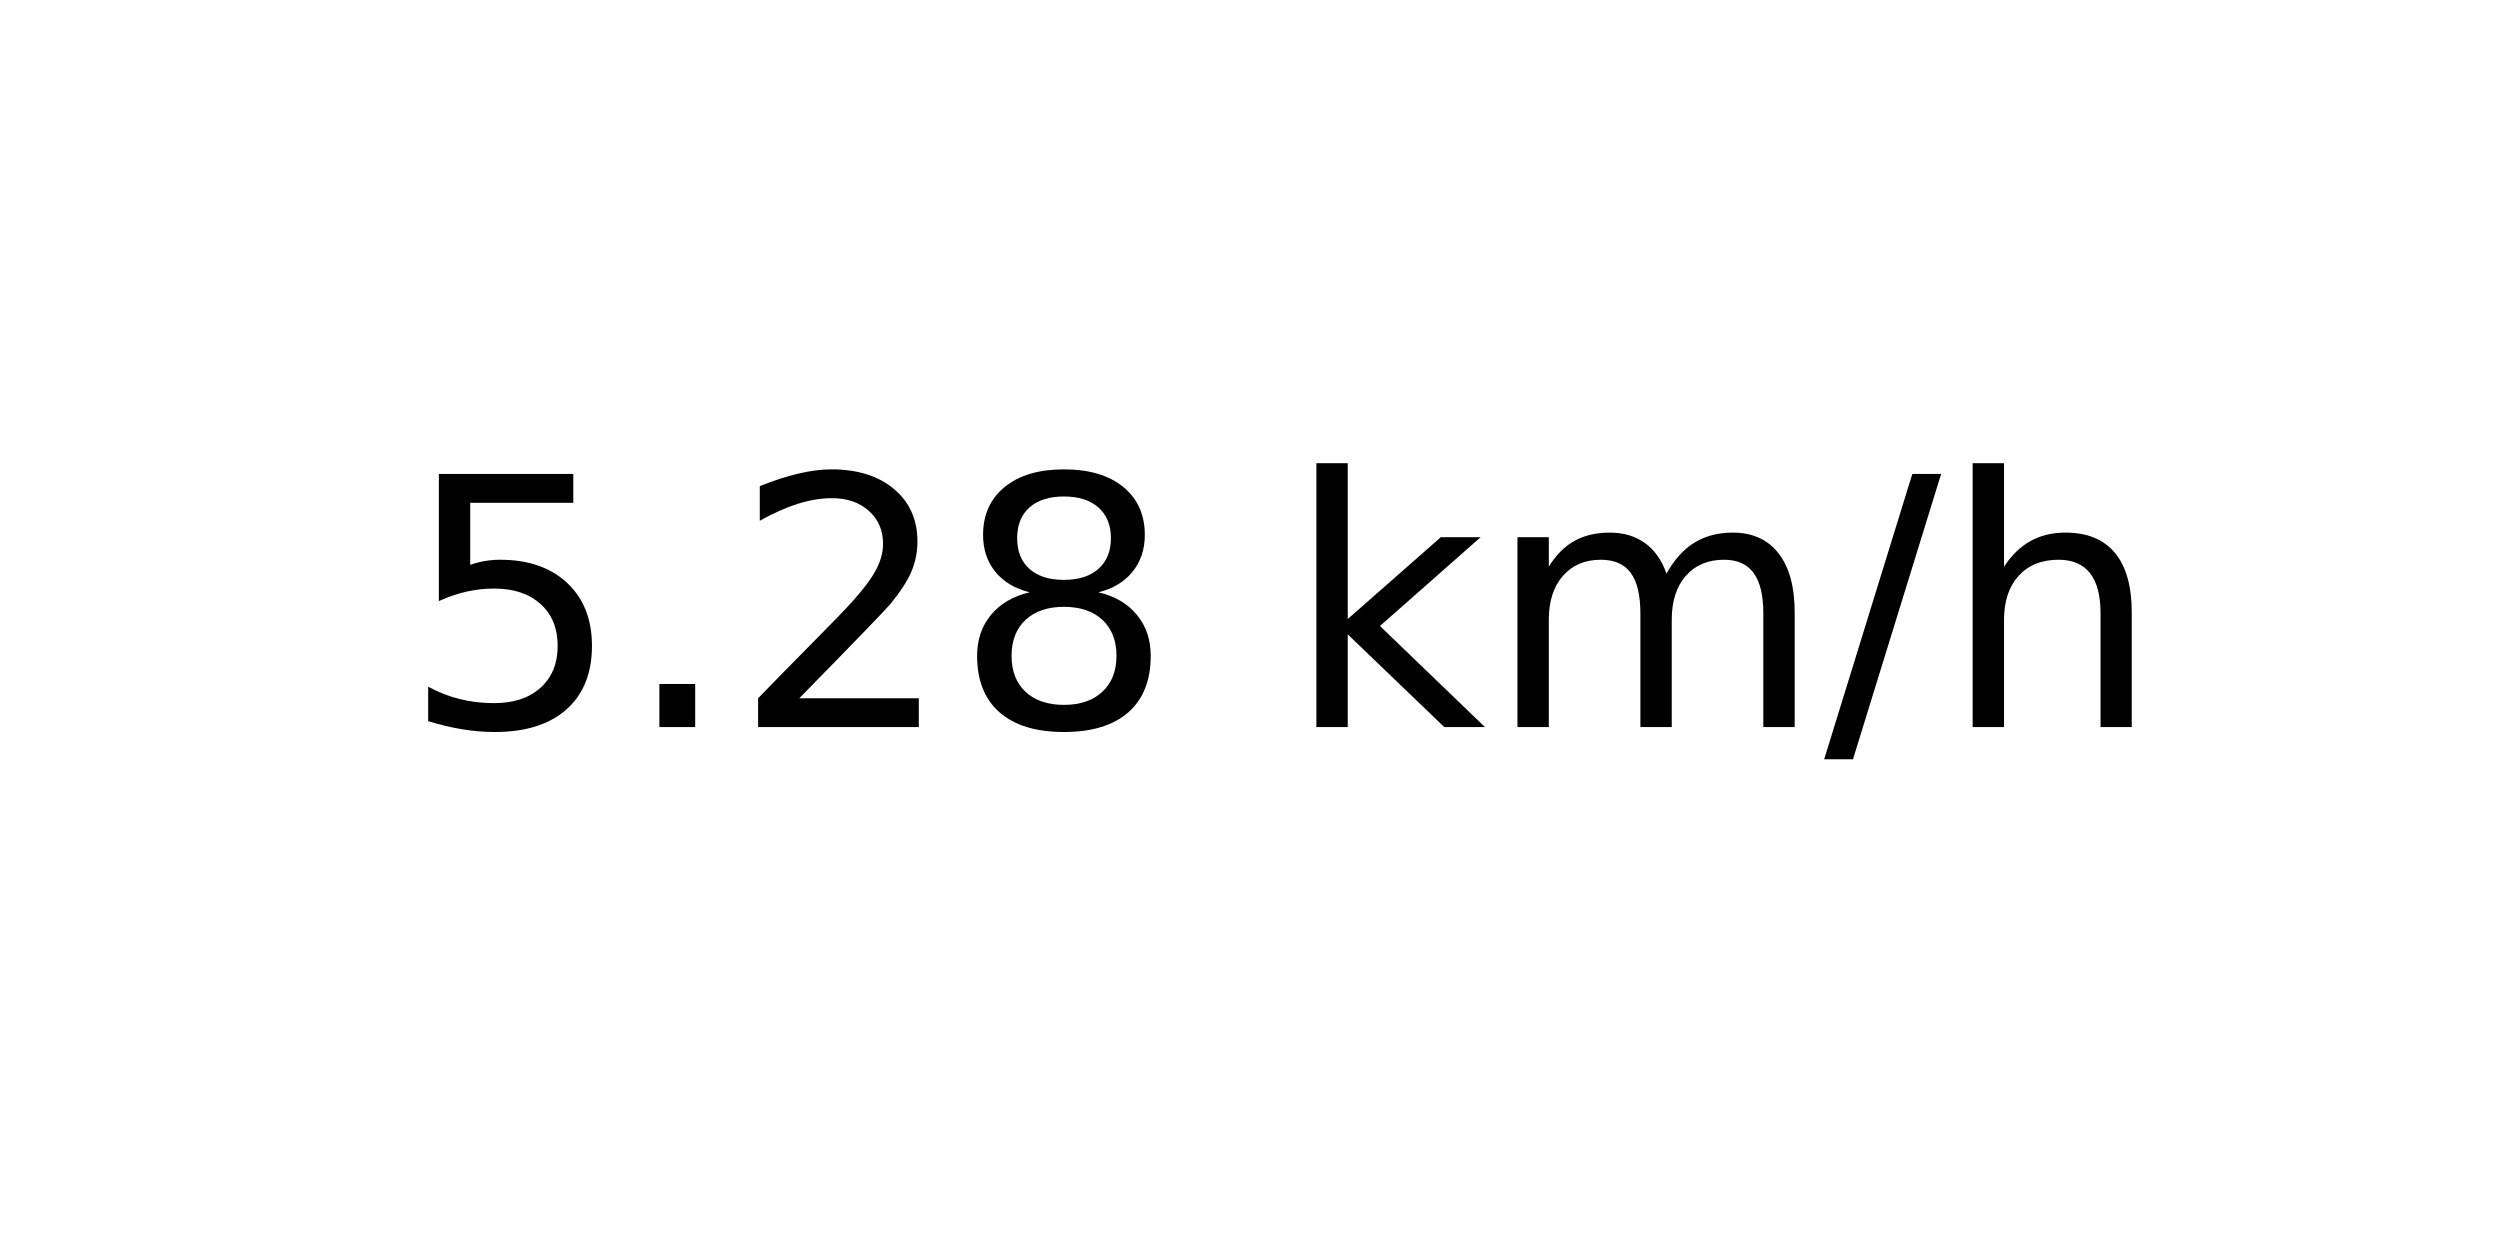
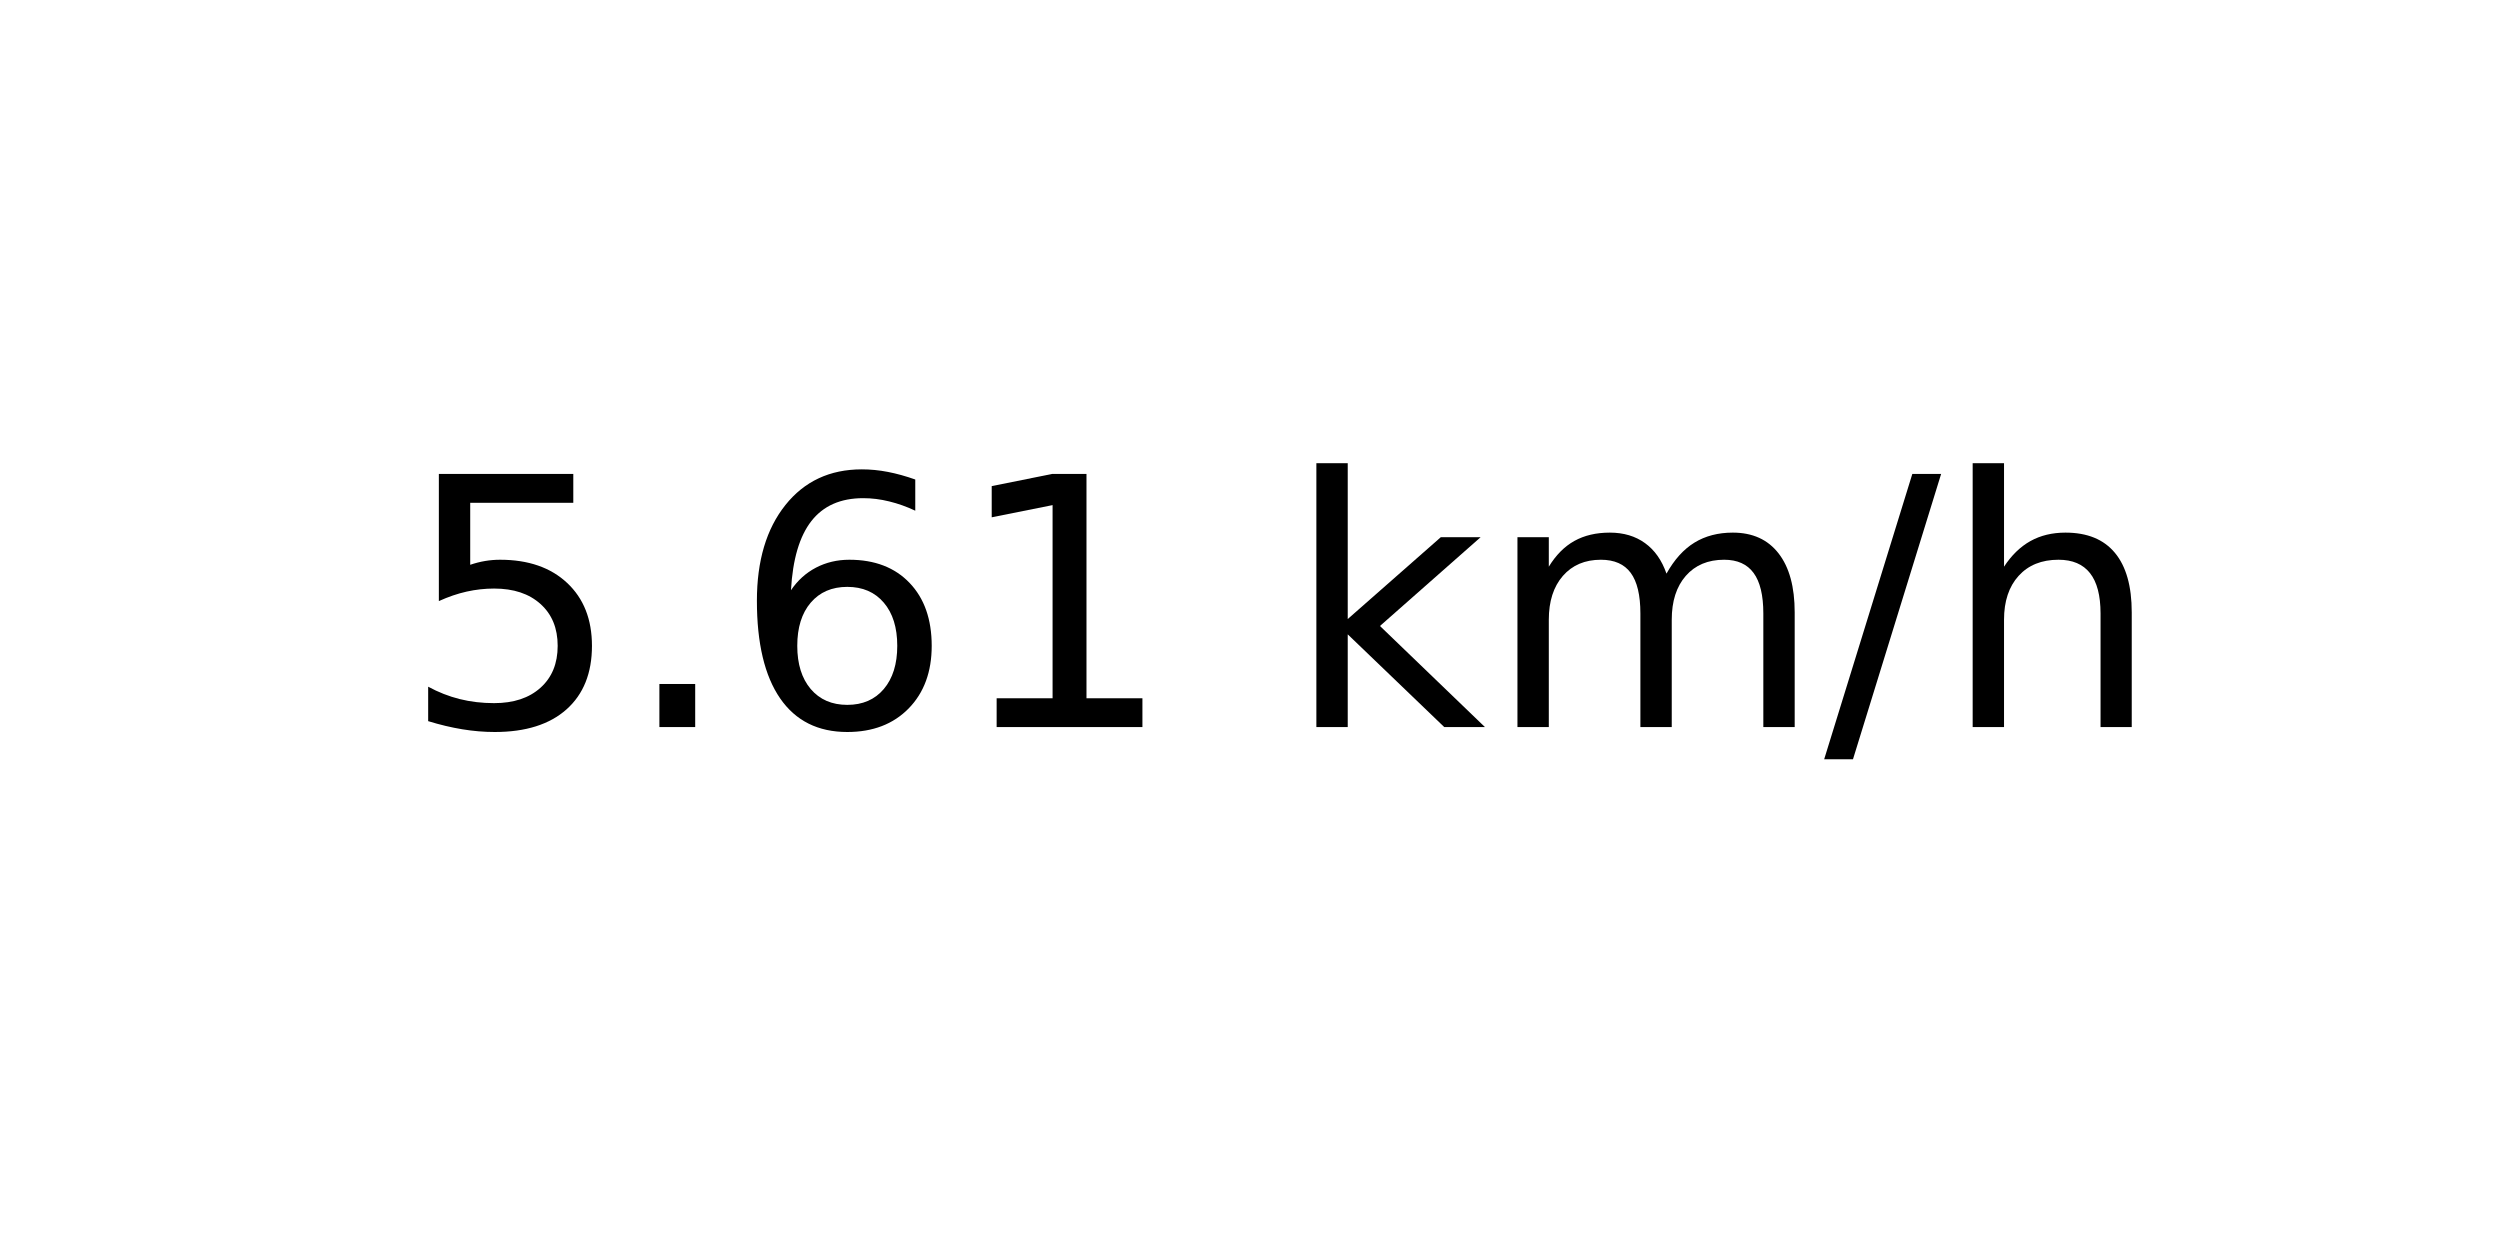
<svg xmlns="http://www.w3.org/2000/svg" xmlns:xlink="http://www.w3.org/1999/xlink" width="72pt" height="36pt" viewBox="0 0 72 36" version="1.1">
  <defs>
    <style type="text/css">*{stroke-linejoin: round; stroke-linecap: butt}</style>
  </defs>
  <g id="figure_1">
    <g id="axes_1">
      <g id="text_1">
        <g transform="translate(11.55937 20.93937) scale(0.1 -0.1)">
          <defs>
            <path id="DejaVuSans-35" d="M 691 4666  L 3169 4666  L 3169 4134  L 1269 4134  L 1269 2991  Q 1406 3038 1543 3061  Q 1681 3084 1819 3084  Q 2600 3084 3056 2656  Q 3513 2228 3513 1497  Q 3513 744 3044 326  Q 2575 -91 1722 -91  Q 1428 -91 1123 -41  Q 819 9 494 109  L 494 744  Q 775 591 1075 516  Q 1375 441 1709 441  Q 2250 441 2565 725  Q 2881 1009 2881 1497  Q 2881 1984 2565 2268  Q 2250 2553 1709 2553  Q 1456 2553 1204 2497  Q 953 2441 691 2322  L 691 4666  z " transform="scale(0.015625)" />
            <path id="DejaVuSans-2e" d="M 684 794  L 1344 794  L 1344 0  L 684 0  L 684 794  z " transform="scale(0.015625)" />
-             <path id="DejaVuSans-32" d="M 1228 531  L 3431 531  L 3431 0  L 469 0  L 469 531  Q 828 903 1448 1529  Q 2069 2156 2228 2338  Q 2531 2678 2651 2914  Q 2772 3150 2772 3378  Q 2772 3750 2511 3984  Q 2250 4219 1831 4219  Q 1534 4219 1204 4116  Q 875 4013 500 3803  L 500 4441  Q 881 4594 1212 4672  Q 1544 4750 1819 4750  Q 2544 4750 2975 4387  Q 3406 4025 3406 3419  Q 3406 3131 3298 2873  Q 3191 2616 2906 2266  Q 2828 2175 2409 1742  Q 1991 1309 1228 531  z " transform="scale(0.015625)" />
-             <path id="DejaVuSans-38" d="M 2034 2216  Q 1584 2216 1326 1975  Q 1069 1734 1069 1313  Q 1069 891 1326 650  Q 1584 409 2034 409  Q 2484 409 2743 651  Q 3003 894 3003 1313  Q 3003 1734 2745 1975  Q 2488 2216 2034 2216  z M 1403 2484  Q 997 2584 770 2862  Q 544 3141 544 3541  Q 544 4100 942 4425  Q 1341 4750 2034 4750  Q 2731 4750 3128 4425  Q 3525 4100 3525 3541  Q 3525 3141 3298 2862  Q 3072 2584 2669 2484  Q 3125 2378 3379 2068  Q 3634 1759 3634 1313  Q 3634 634 3220 271  Q 2806 -91 2034 -91  Q 1263 -91 848 271  Q 434 634 434 1313  Q 434 1759 690 2068  Q 947 2378 1403 2484  z M 1172 3481  Q 1172 3119 1398 2916  Q 1625 2713 2034 2713  Q 2441 2713 2670 2916  Q 2900 3119 2900 3481  Q 2900 3844 2670 4047  Q 2441 4250 2034 4250  Q 1625 4250 1398 4047  Q 1172 3844 1172 3481  z " transform="scale(0.015625)" />
+             <path id="DejaVuSans-36" d="M 2113 2584  Q 1688 2584 1439 2293  Q 1191 2003 1191 1497  Q 1191 994 1439 701  Q 1688 409 2113 409  Q 2538 409 2786 701  Q 3034 994 3034 1497  Q 3034 2003 2786 2293  Q 2538 2584 2113 2584  z M 3366 4563  L 3366 3988  Q 3128 4100 2886 4159  Q 2644 4219 2406 4219  Q 1781 4219 1451 3797  Q 1122 3375 1075 2522  Q 1259 2794 1537 2939  Q 1816 3084 2150 3084  Q 2853 3084 3261 2657  Q 3669 2231 3669 1497  Q 3669 778 3244 343  Q 2819 -91 2113 -91  Q 1303 -91 875 529  Q 447 1150 447 2328  Q 447 3434 972 4092  Q 1497 4750 2381 4750  Q 2619 4750 2861 4703  Q 3103 4656 3366 4563  z " transform="scale(0.015625)" />
+             <path id="DejaVuSans-31" d="M 794 531  L 1825 531  L 1825 4091  L 703 3866  L 703 4441  L 1819 4666  L 2450 4666  L 2450 531  L 3481 531  L 3481 0  L 794 0  L 794 531  z " transform="scale(0.015625)" />
            <path id="DejaVuSans-20" transform="scale(0.015625)" />
            <path id="DejaVuSans-6b" d="M 581 4863  L 1159 4863  L 1159 1991  L 2875 3500  L 3609 3500  L 1753 1863  L 3688 0  L 2938 0  L 1159 1709  L 1159 0  L 581 0  L 581 4863  z " transform="scale(0.015625)" />
            <path id="DejaVuSans-6d" d="M 3328 2828  Q 3544 3216 3844 3400  Q 4144 3584 4550 3584  Q 5097 3584 5394 3201  Q 5691 2819 5691 2113  L 5691 0  L 5113 0  L 5113 2094  Q 5113 2597 4934 2840  Q 4756 3084 4391 3084  Q 3944 3084 3684 2787  Q 3425 2491 3425 1978  L 3425 0  L 2847 0  L 2847 2094  Q 2847 2600 2669 2842  Q 2491 3084 2119 3084  Q 1678 3084 1418 2786  Q 1159 2488 1159 1978  L 1159 0  L 581 0  L 581 3500  L 1159 3500  L 1159 2956  Q 1356 3278 1631 3431  Q 1906 3584 2284 3584  Q 2666 3584 2933 3390  Q 3200 3197 3328 2828  z " transform="scale(0.015625)" />
            <path id="DejaVuSans-2f" d="M 1625 4666  L 2156 4666  L 531 -594  L 0 -594  L 1625 4666  z " transform="scale(0.015625)" />
            <path id="DejaVuSans-68" d="M 3513 2113  L 3513 0  L 2938 0  L 2938 2094  Q 2938 2591 2744 2837  Q 2550 3084 2163 3084  Q 1697 3084 1428 2787  Q 1159 2491 1159 1978  L 1159 0  L 581 0  L 581 4863  L 1159 4863  L 1159 2956  Q 1366 3272 1645 3428  Q 1925 3584 2291 3584  Q 2894 3584 3203 3211  Q 3513 2838 3513 2113  z " transform="scale(0.015625)" />
          </defs>
          <use xlink:href="#DejaVuSans-35" />
          <use xlink:href="#DejaVuSans-2e" x="63.623" />
-           <use xlink:href="#DejaVuSans-32" x="95.41" />
-           <use xlink:href="#DejaVuSans-38" x="159.033" />
+           <use xlink:href="#DejaVuSans-36" x="95.41" />
+           <use xlink:href="#DejaVuSans-31" x="159.033" />
          <use xlink:href="#DejaVuSans-20" x="222.656" />
          <use xlink:href="#DejaVuSans-6b" x="254.443" />
          <use xlink:href="#DejaVuSans-6d" x="312.354" />
          <use xlink:href="#DejaVuSans-2f" x="409.766" />
          <use xlink:href="#DejaVuSans-68" x="443.457" />
        </g>
      </g>
    </g>
  </g>
</svg>
